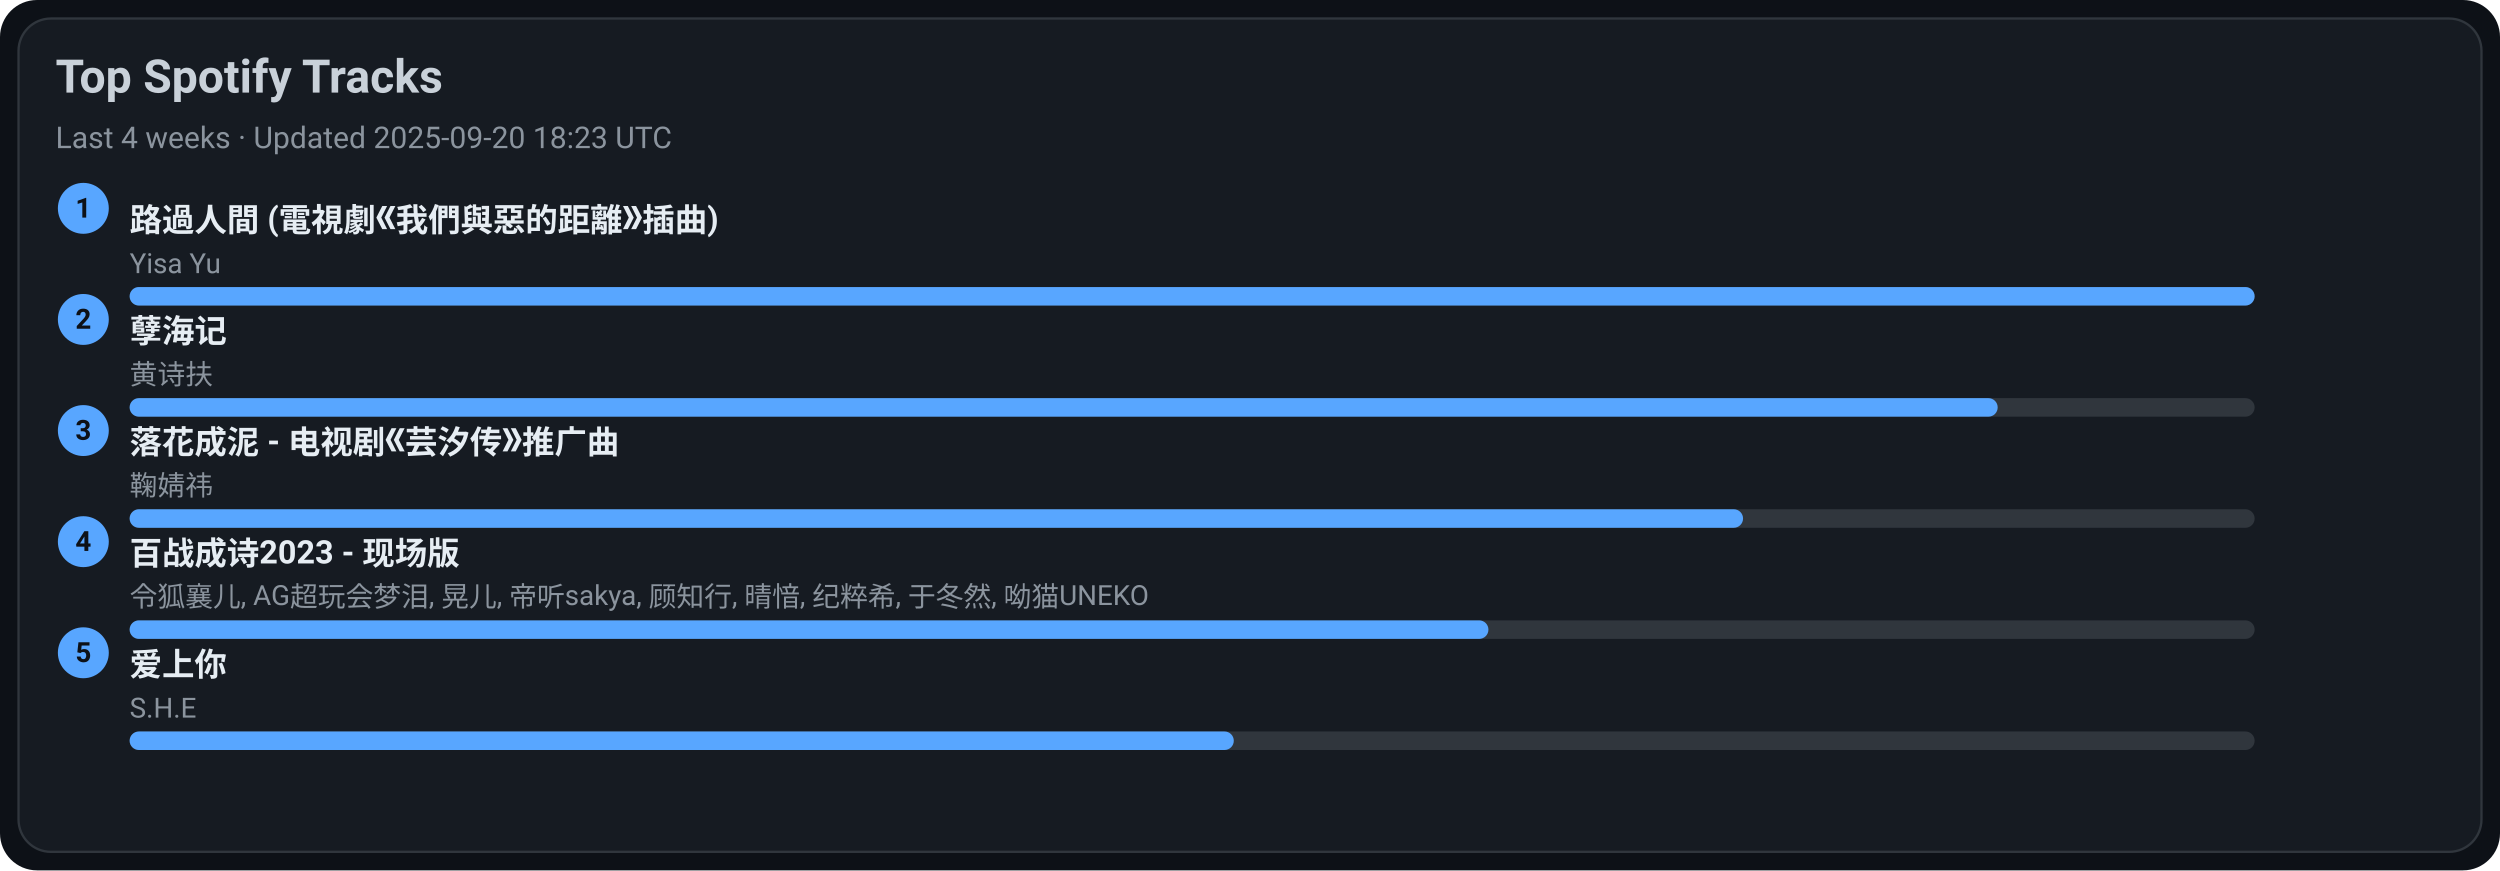
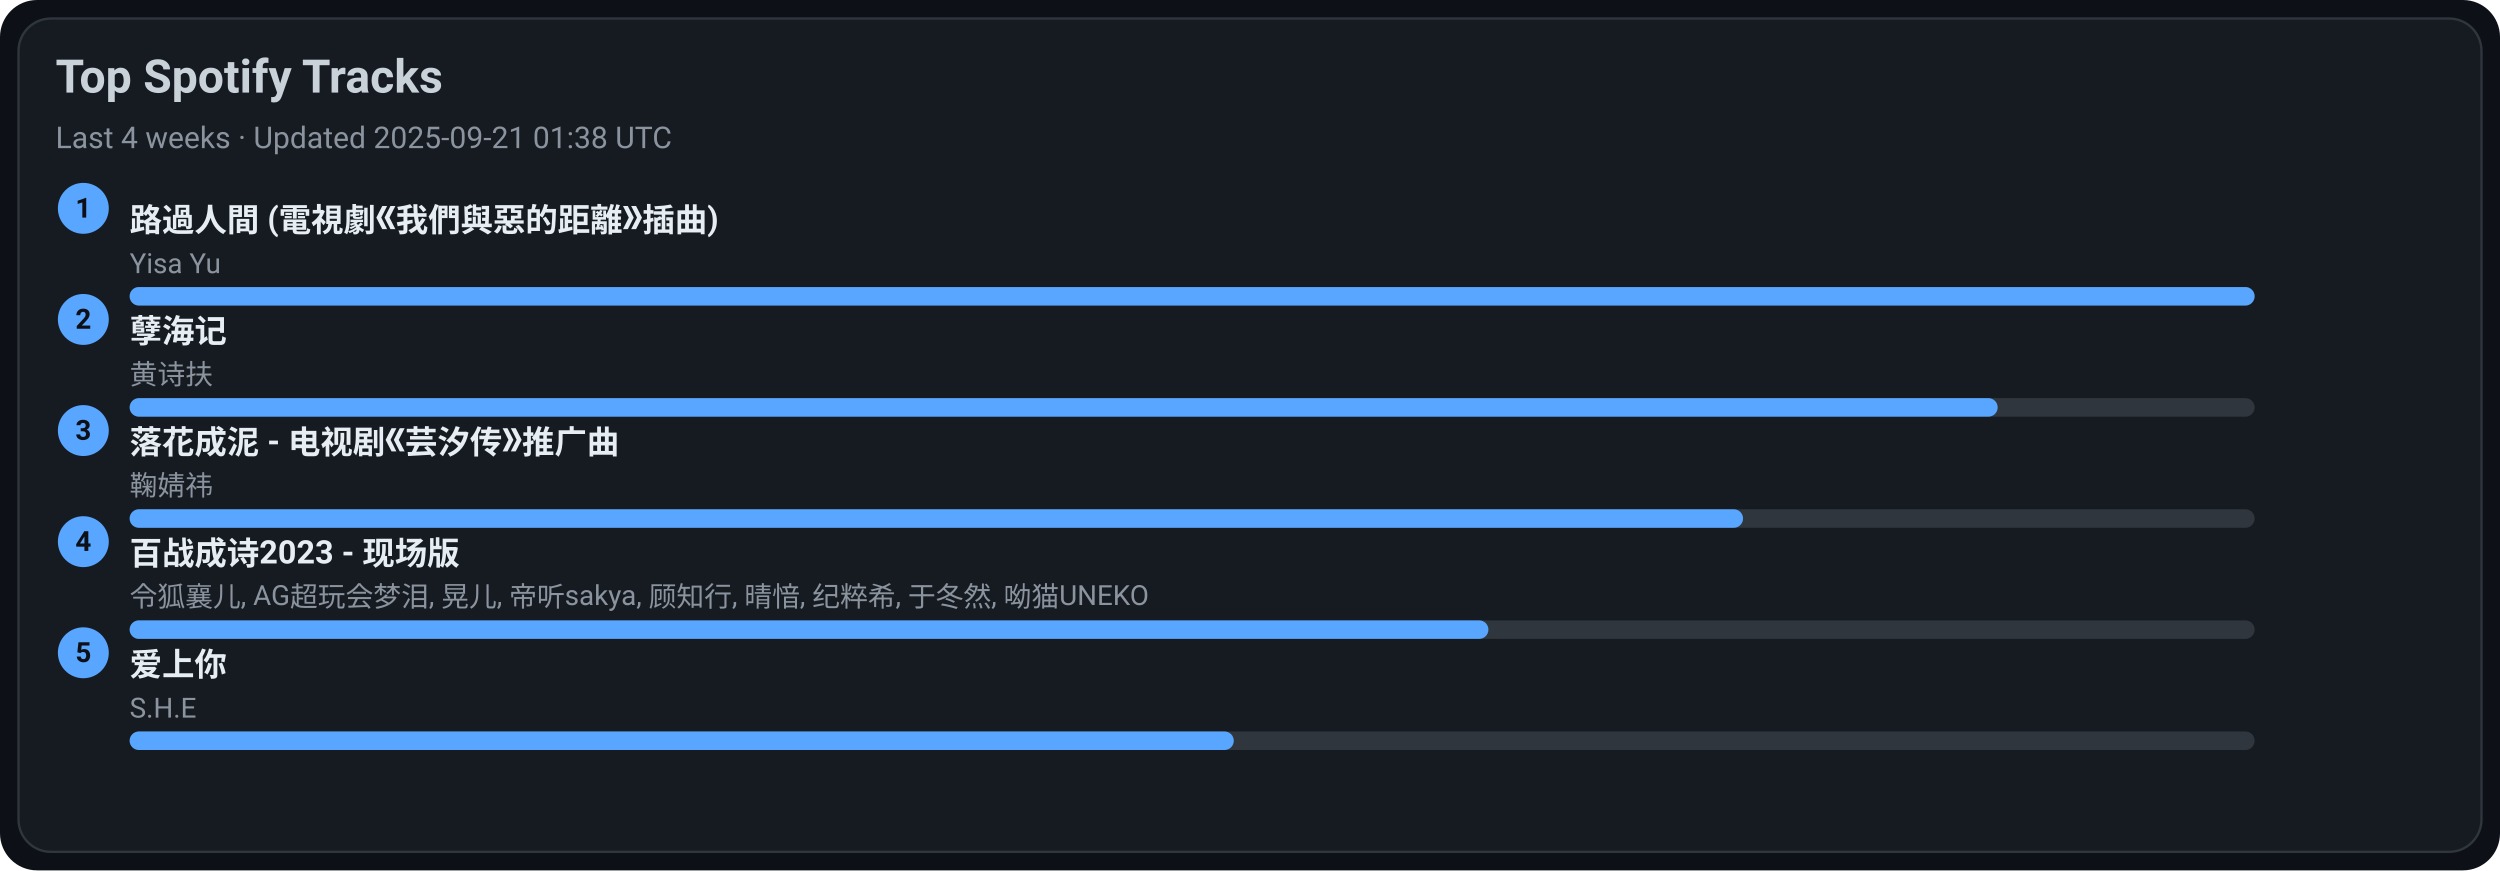
<svg xmlns="http://www.w3.org/2000/svg" width="1080" height="376" viewBox="0 0 1080 376">
  <style>text{font-family:-apple-system,BlinkMacSystemFont,Segoe UI,Roboto,Ubuntu,Helvetica Neue,Arial,Noto Sans,sans-serif}</style>
  <rect width="1080" height="376" rx="16" fill="#0d1117" />
  <rect x="8" y="8" width="1064" height="360" rx="14" fill="#161b22" stroke="#30363d" />
  <text x="24" y="40" font-size="20" fill="#c9d1d9" font-weight="600">Top Spotify Tracks</text>
-   <text x="24" y="64" font-size="13" fill="#8b949e">Last 4 weeks · Updated 2025-09-20 18:23 UTC</text>
+   <text x="24" y="64" font-size="13" fill="#8b949e">Last 4 weeks · Updated 2025-09-21 01:38 UTC</text>
  <circle cx="36" cy="90" r="11" fill="#58a6ff" />
  <text x="36" y="94" text-anchor="middle" font-size="12" fill="#0d1117" font-weight="700">1</text>
  <a href="https://open.spotify.com/track/1ZSleGniKMWNrWvK5cGALO" target="_blank" rel="noopener noreferrer">
    <text x="56" y="100" font-size="14" fill="#e6edf3" font-weight="600">路過人間 (電視劇《我們與惡的距離》插曲)</text>
  </a>
  <text x="56" y="118" font-size="12" fill="#8b949e">Yisa Yu</text>
  <rect x="56" y="124" width="918" height="8" rx="4" fill="#30363d" />
  <rect x="56" y="124" width="918" height="8" rx="4" fill="#58a6ff" />
  <circle cx="36" cy="138" r="11" fill="#58a6ff" />
  <text x="36" y="142" text-anchor="middle" font-size="12" fill="#0d1117" font-weight="700">2</text>
  <a href="https://open.spotify.com/track/3eIovUMhirNN6btJbpzNqD" target="_blank" rel="noopener noreferrer">
    <text x="56" y="148" font-size="14" fill="#e6edf3" font-weight="600">孽海记</text>
  </a>
  <text x="56" y="166" font-size="12" fill="#8b949e">黄诗扶</text>
  <rect x="56" y="172" width="918" height="8" rx="4" fill="#30363d" />
  <rect x="56" y="172" width="807" height="8" rx="4" fill="#58a6ff" />
  <circle cx="36" cy="186" r="11" fill="#58a6ff" />
  <text x="36" y="190" text-anchor="middle" font-size="12" fill="#0d1117" font-weight="700">3</text>
  <a href="https://open.spotify.com/track/3kOZsJz3crGIWWHeoCNa0O" target="_blank" rel="noopener noreferrer">
    <text x="56" y="196" font-size="14" fill="#e6edf3" font-weight="600">落花成泥 - 电视剧《芸汐传》推广曲</text>
  </a>
  <text x="56" y="214" font-size="12" fill="#8b949e">鞠婧祎</text>
  <rect x="56" y="220" width="918" height="8" rx="4" fill="#30363d" />
  <rect x="56" y="220" width="697" height="8" rx="4" fill="#58a6ff" />
  <circle cx="36" cy="234" r="11" fill="#58a6ff" />
  <text x="36" y="238" text-anchor="middle" font-size="12" fill="#0d1117" font-weight="700">4</text>
  <a href="https://open.spotify.com/track/2gttnS8fWnDwziLFt2TLEi" target="_blank" rel="noopener noreferrer">
    <text x="56" y="244" font-size="14" fill="#e6edf3" font-weight="600">百战成诗2023 - 现场版</text>
  </a>
  <text x="56" y="262" font-size="12" fill="#8b949e">令狐襄儿, AG超玩会梦泪, 晃儿, 帝听sakya, 顾知行, 晴愔, 纪粹希, 于冬然, 呦猫UNEKO</text>
  <rect x="56" y="268" width="918" height="8" rx="4" fill="#30363d" />
  <rect x="56" y="268" width="587" height="8" rx="4" fill="#58a6ff" />
  <circle cx="36" cy="282" r="11" fill="#58a6ff" />
  <text x="36" y="286" text-anchor="middle" font-size="12" fill="#0d1117" font-weight="700">5</text>
  <a href="https://open.spotify.com/track/4hcNpo1rtbzyNswsM5byTf" target="_blank" rel="noopener noreferrer">
    <text x="56" y="292" font-size="14" fill="#e6edf3" font-weight="600">爱上你</text>
  </a>
  <text x="56" y="310" font-size="12" fill="#8b949e">S.H.E</text>
  <rect x="56" y="316" width="918" height="8" rx="4" fill="#30363d" />
  <rect x="56" y="316" width="477" height="8" rx="4" fill="#58a6ff" />
</svg>
